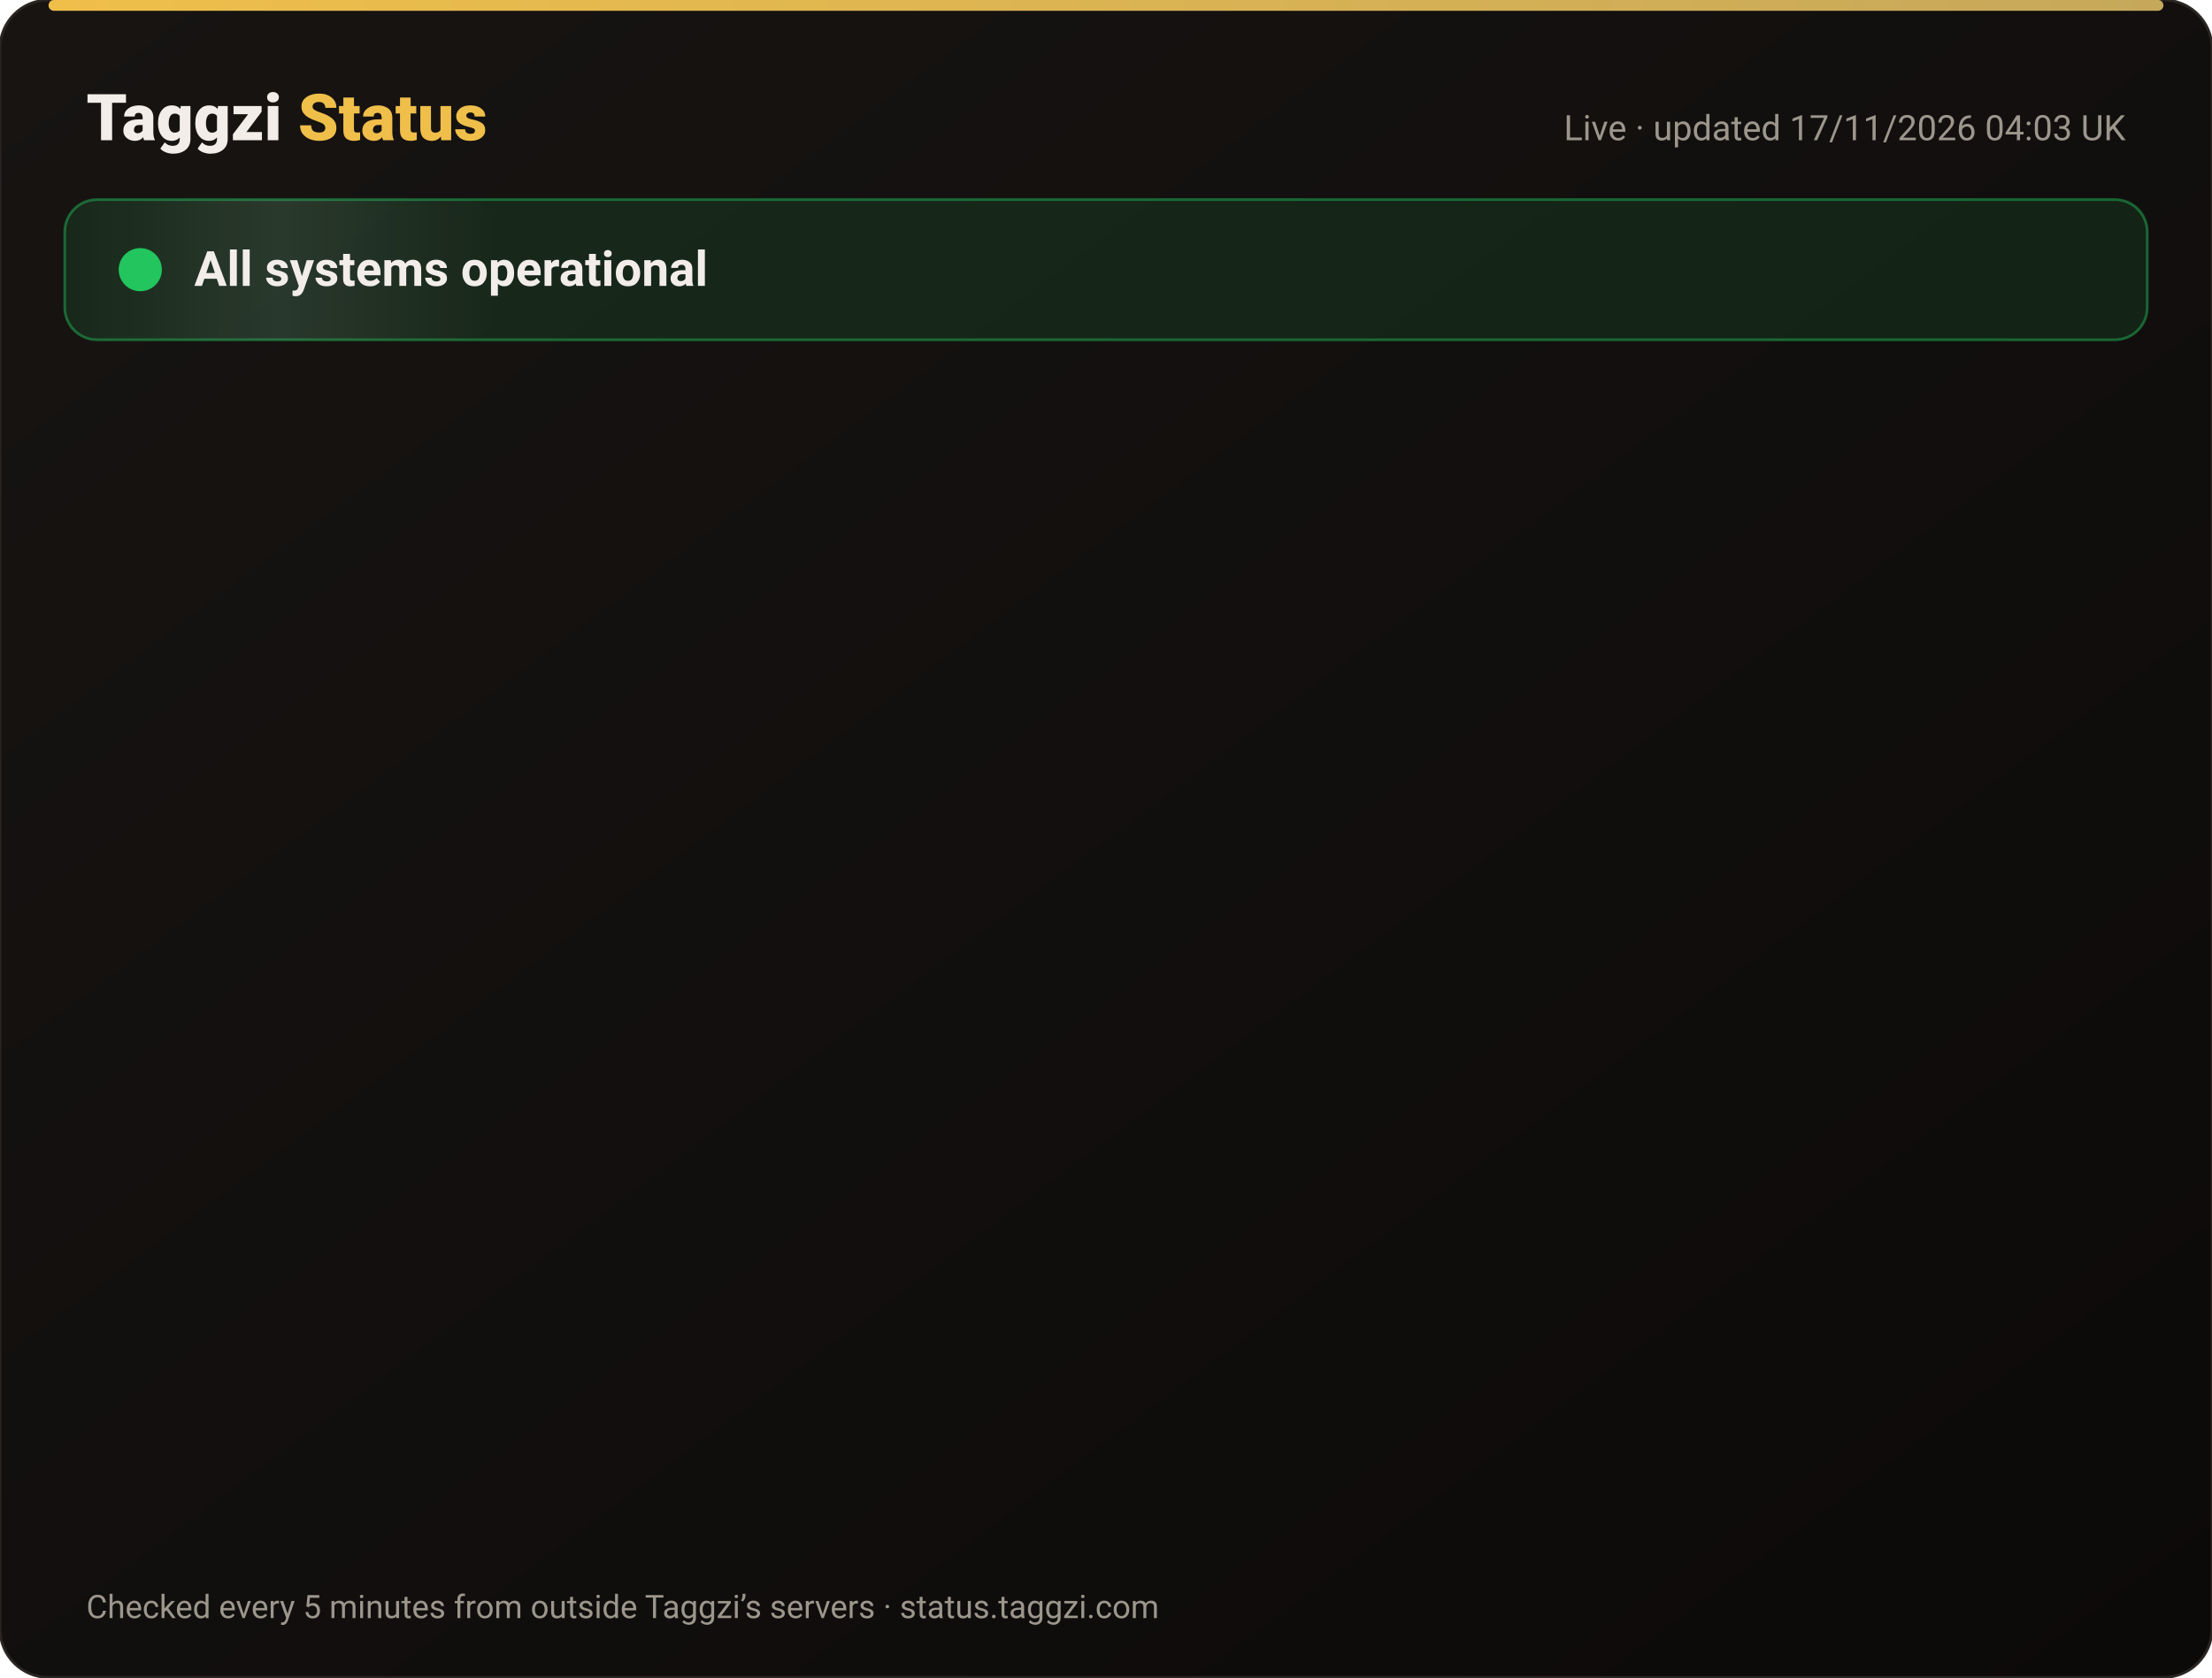
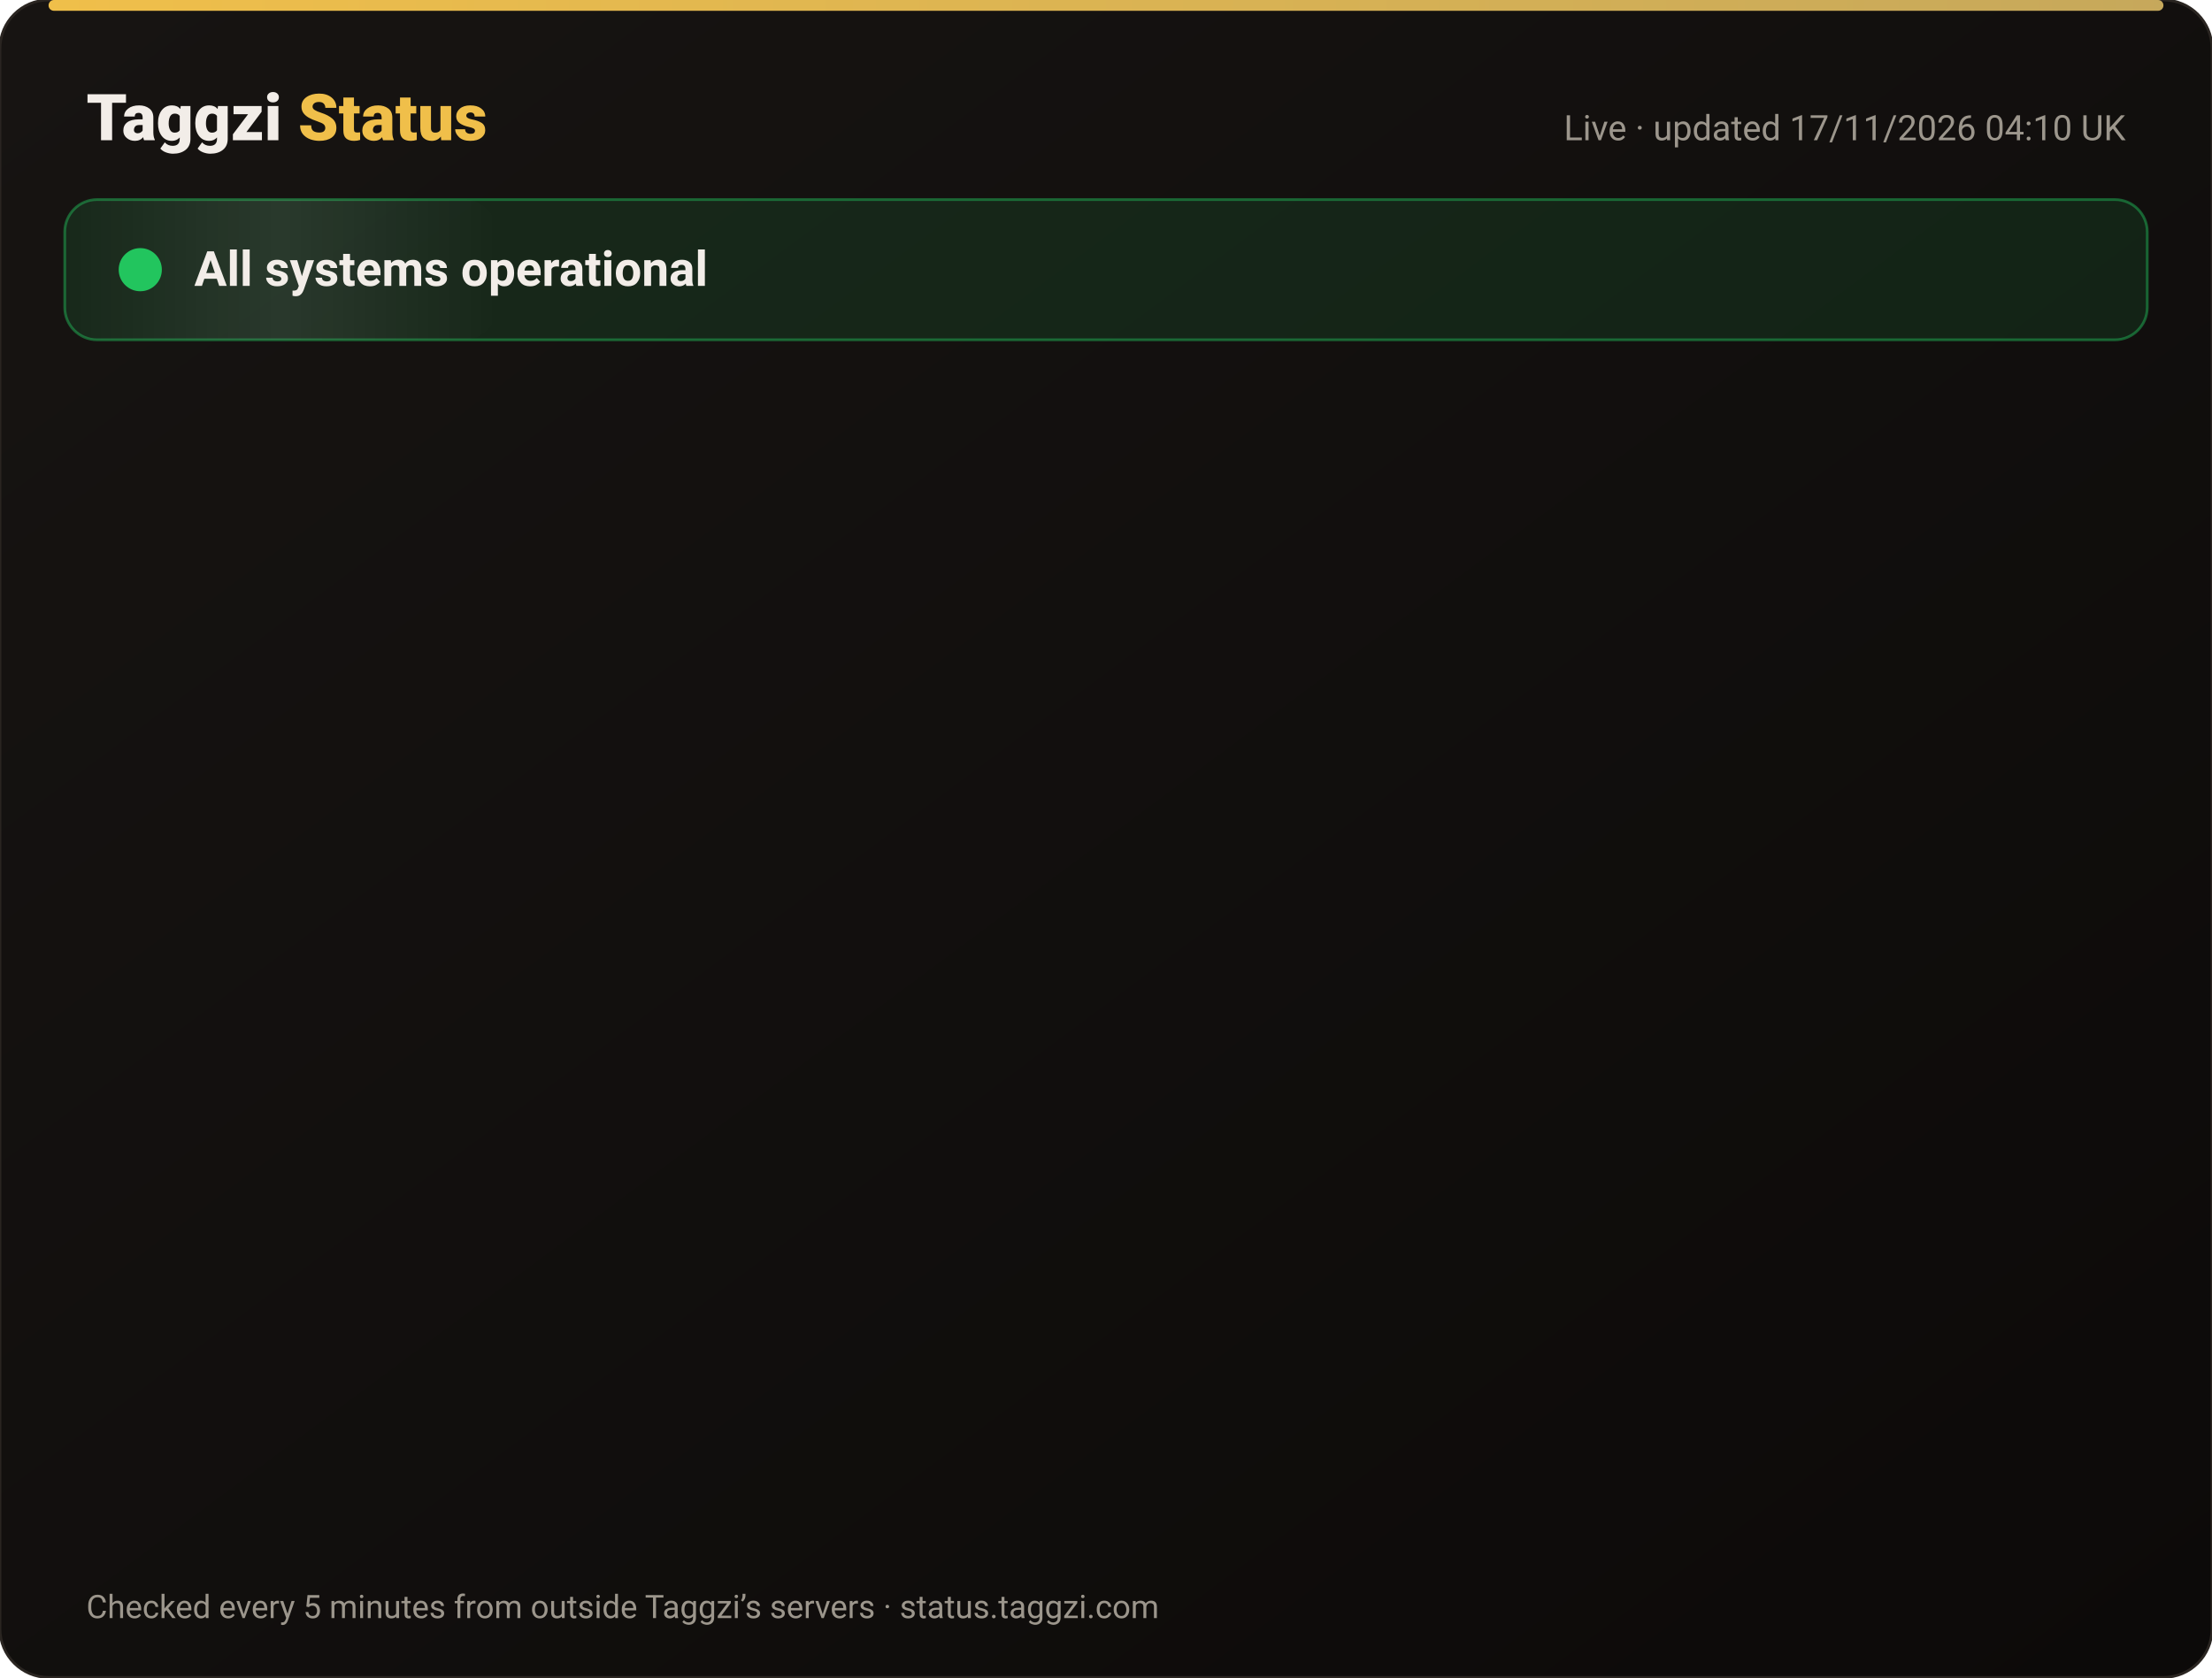
<svg xmlns="http://www.w3.org/2000/svg" width="820" height="622" viewBox="0 0 820 622" font-family="-apple-system,Segoe UI,Roboto,Helvetica,Arial,sans-serif">
  <defs>
    <linearGradient id="bg" x1="0" y1="0" x2="1" y2="1">
      <stop offset="0" stop-color="#171412" />
      <stop offset="1" stop-color="#0C0A09" />
    </linearGradient>
    <linearGradient id="gold" x1="0" x2="1">
      <stop offset="0" stop-color="#F0BF4A" />
      <stop offset="1" stop-color="#c6a85b" />
    </linearGradient>
    <linearGradient id="shine" x1="0" x2="1">
      <stop offset="0" stop-color="#fff" stop-opacity="0" />
      <stop offset=".5" stop-color="#fff" stop-opacity=".08" />
      <stop offset="1" stop-color="#fff" stop-opacity="0" />
    </linearGradient>
  </defs>
  <rect width="820" height="622" rx="18" fill="url(#bg)" stroke="#2a2521" />
  <rect x="18" y="0" width="784" height="4" rx="2" fill="url(#gold)" />
  <text x="32" y="52" font-size="24" font-weight="800" fill="#F2EDE8">Taggzi <tspan fill="#F0BF4A">Status</tspan>
  </text>
-   <text x="788" y="52" font-size="13" fill="#9C968C" text-anchor="end">Live · updated 17/11/2026 04:03 UK</text>
+   <text x="788" y="52" font-size="13" fill="#9C968C" text-anchor="end">Live · updated 17/11/2026 04:10 UK</text>
  <rect x="24" y="74" width="772" height="52" rx="12" fill="#22c55e" fill-opacity=".12" stroke="#22c55e" stroke-opacity=".45" />
  <rect x="24" y="74" width="160" height="52" rx="12" fill="url(#shine)">
    <animate attributeName="x" from="-160" to="820" dur="4s" repeatCount="indefinite" />
  </rect>
  <circle cx="52" cy="100" r="7" fill="#22c55e" />
  <circle cx="52" cy="100" r="7" fill="none" stroke="#22c55e" stroke-width="2">
    <animate attributeName="r" values="7;15;7" dur="2s" repeatCount="indefinite" />
    <animate attributeName="opacity" values=".9;0;.9" dur="2s" repeatCount="indefinite" />
  </circle>
  <text x="72" y="106" font-size="18" font-weight="700" fill="#F2EDE8">All systems operational</text>
  <g opacity="0">
    <animate attributeName="opacity" from="0" to="1" begin="0.00s" dur=".6s" fill="freeze" />
    <line x1="32" y1="188" x2="788" y2="188" stroke="#2a2521" />
    <circle cx="44" cy="166" r="6" fill="#22c55e">
      <animate attributeName="opacity" values="1;.45;1" dur="2.4s" begin="0.00s" repeatCount="indefinite" />
    </circle>
    <text x="62" y="171" font-size="15" font-weight="650" fill="#F2EDE8">Website</text>
    <text x="630" y="171" font-size="13" fill="#9C968C" text-anchor="end">99.97% uptime</text>
    <rect x="648" y="154" width="140" height="24" rx="12" fill="#22c55e" fill-opacity=".14" stroke="#22c55e" stroke-opacity=".5" />
    <text x="718" y="171" font-size="12" font-weight="700" fill="#22c55e" text-anchor="middle">Operational</text>
  </g>
  <g opacity="0">
    <animate attributeName="opacity" from="0" to="1" begin="0.15s" dur=".6s" fill="freeze" />
    <line x1="32" y1="234" x2="788" y2="234" stroke="#2a2521" />
    <circle cx="44" cy="212" r="6" fill="#22c55e">
      <animate attributeName="opacity" values="1;.45;1" dur="2.4s" begin="0.15s" repeatCount="indefinite" />
    </circle>
    <text x="62" y="217" font-size="15" font-weight="650" fill="#F2EDE8">Tag scans</text>
    <text x="630" y="217" font-size="13" fill="#9C968C" text-anchor="end">99.97% uptime</text>
    <rect x="648" y="200" width="140" height="24" rx="12" fill="#22c55e" fill-opacity=".14" stroke="#22c55e" stroke-opacity=".5" />
    <text x="718" y="217" font-size="12" font-weight="700" fill="#22c55e" text-anchor="middle">Operational</text>
  </g>
  <g opacity="0">
    <animate attributeName="opacity" from="0" to="1" begin="0.30s" dur=".6s" fill="freeze" />
    <line x1="32" y1="280" x2="788" y2="280" stroke="#2a2521" />
    <circle cx="44" cy="258" r="6" fill="#22c55e">
      <animate attributeName="opacity" values="1;.45;1" dur="2.4s" begin="0.30s" repeatCount="indefinite" />
    </circle>
    <text x="62" y="263" font-size="15" font-weight="650" fill="#F2EDE8">Manual tag lookup</text>
    <text x="630" y="263" font-size="13" fill="#9C968C" text-anchor="end">99.97% uptime</text>
    <rect x="648" y="246" width="140" height="24" rx="12" fill="#22c55e" fill-opacity=".14" stroke="#22c55e" stroke-opacity=".5" />
    <text x="718" y="263" font-size="12" font-weight="700" fill="#22c55e" text-anchor="middle">Operational</text>
  </g>
  <g opacity="0">
    <animate attributeName="opacity" from="0" to="1" begin="0.45s" dur=".6s" fill="freeze" />
    <line x1="32" y1="326" x2="788" y2="326" stroke="#2a2521" />
    <circle cx="44" cy="304" r="6" fill="#22c55e">
      <animate attributeName="opacity" values="1;.45;1" dur="2.4s" begin="0.45s" repeatCount="indefinite" />
    </circle>
    <text x="62" y="309" font-size="15" font-weight="650" fill="#F2EDE8">App &amp; login</text>
    <text x="630" y="309" font-size="13" fill="#9C968C" text-anchor="end">99.97% uptime</text>
    <rect x="648" y="292" width="140" height="24" rx="12" fill="#22c55e" fill-opacity=".14" stroke="#22c55e" stroke-opacity=".5" />
    <text x="718" y="309" font-size="12" font-weight="700" fill="#22c55e" text-anchor="middle">Operational</text>
  </g>
  <g opacity="0">
    <animate attributeName="opacity" from="0" to="1" begin="0.60s" dur=".6s" fill="freeze" />
    <line x1="32" y1="372" x2="788" y2="372" stroke="#2a2521" />
    <circle cx="44" cy="350" r="6" fill="#22c55e">
      <animate attributeName="opacity" values="1;.45;1" dur="2.4s" begin="0.60s" repeatCount="indefinite" />
    </circle>
    <text x="62" y="355" font-size="15" font-weight="650" fill="#F2EDE8">Community alerts</text>
    <text x="630" y="355" font-size="13" fill="#9C968C" text-anchor="end">99.97% uptime</text>
    <rect x="648" y="338" width="140" height="24" rx="12" fill="#22c55e" fill-opacity=".14" stroke="#22c55e" stroke-opacity=".5" />
    <text x="718" y="355" font-size="12" font-weight="700" fill="#22c55e" text-anchor="middle">Operational</text>
  </g>
  <g opacity="0">
    <animate attributeName="opacity" from="0" to="1" begin="0.75s" dur=".6s" fill="freeze" />
    <line x1="32" y1="418" x2="788" y2="418" stroke="#2a2521" />
    <circle cx="44" cy="396" r="6" fill="#22c55e">
      <animate attributeName="opacity" values="1;.45;1" dur="2.4s" begin="0.75s" repeatCount="indefinite" />
    </circle>
    <text x="62" y="401" font-size="15" font-weight="650" fill="#F2EDE8">Private calling</text>
    <text x="630" y="401" font-size="13" fill="#9C968C" text-anchor="end">99.97% uptime</text>
    <rect x="648" y="384" width="140" height="24" rx="12" fill="#22c55e" fill-opacity=".14" stroke="#22c55e" stroke-opacity=".5" />
    <text x="718" y="401" font-size="12" font-weight="700" fill="#22c55e" text-anchor="middle">Operational</text>
  </g>
  <g opacity="0">
    <animate attributeName="opacity" from="0" to="1" begin="0.90s" dur=".6s" fill="freeze" />
    <line x1="32" y1="464" x2="788" y2="464" stroke="#2a2521" />
    <circle cx="44" cy="442" r="6" fill="#22c55e">
      <animate attributeName="opacity" values="1;.45;1" dur="2.4s" begin="0.90s" repeatCount="indefinite" />
    </circle>
    <text x="62" y="447" font-size="15" font-weight="650" fill="#F2EDE8">Payments</text>
    <text x="630" y="447" font-size="13" fill="#9C968C" text-anchor="end">99.96% uptime</text>
    <rect x="648" y="430" width="140" height="24" rx="12" fill="#22c55e" fill-opacity=".14" stroke="#22c55e" stroke-opacity=".5" />
    <text x="718" y="447" font-size="12" font-weight="700" fill="#22c55e" text-anchor="middle">Operational</text>
  </g>
  <g opacity="0">
    <animate attributeName="opacity" from="0" to="1" begin="1.05s" dur=".6s" fill="freeze" />
    <line x1="32" y1="510" x2="788" y2="510" stroke="#2a2521" />
    <circle cx="44" cy="488" r="6" fill="#22c55e">
      <animate attributeName="opacity" values="1;.45;1" dur="2.4s" begin="1.05s" repeatCount="indefinite" />
    </circle>
    <text x="62" y="493" font-size="15" font-weight="650" fill="#F2EDE8">Email &amp; support</text>
    <text x="630" y="493" font-size="13" fill="#9C968C" text-anchor="end">99.97% uptime</text>
    <rect x="648" y="476" width="140" height="24" rx="12" fill="#22c55e" fill-opacity=".14" stroke="#22c55e" stroke-opacity=".5" />
    <text x="718" y="493" font-size="12" font-weight="700" fill="#22c55e" text-anchor="middle">Operational</text>
  </g>
  <g opacity="0">
    <animate attributeName="opacity" from="0" to="1" begin="1.20s" dur=".6s" fill="freeze" />
    <line x1="32" y1="556" x2="788" y2="556" stroke="#2a2521" />
    <circle cx="44" cy="534" r="6" fill="#22c55e">
      <animate attributeName="opacity" values="1;.45;1" dur="2.4s" begin="1.20s" repeatCount="indefinite" />
    </circle>
    <text x="62" y="539" font-size="15" font-weight="650" fill="#F2EDE8">Secure connection (SSL)</text>
    <text x="630" y="539" font-size="13" fill="#9C968C" text-anchor="end">100.00% uptime</text>
    <rect x="648" y="522" width="140" height="24" rx="12" fill="#22c55e" fill-opacity=".14" stroke="#22c55e" stroke-opacity=".5" />
    <text x="718" y="539" font-size="12" font-weight="700" fill="#22c55e" text-anchor="middle">Operational</text>
  </g>
  <text x="32" y="600" font-size="12" fill="#9C968C">Checked every 5 minutes from outside Taggzi’s servers · status.taggzi.com</text>
</svg>
